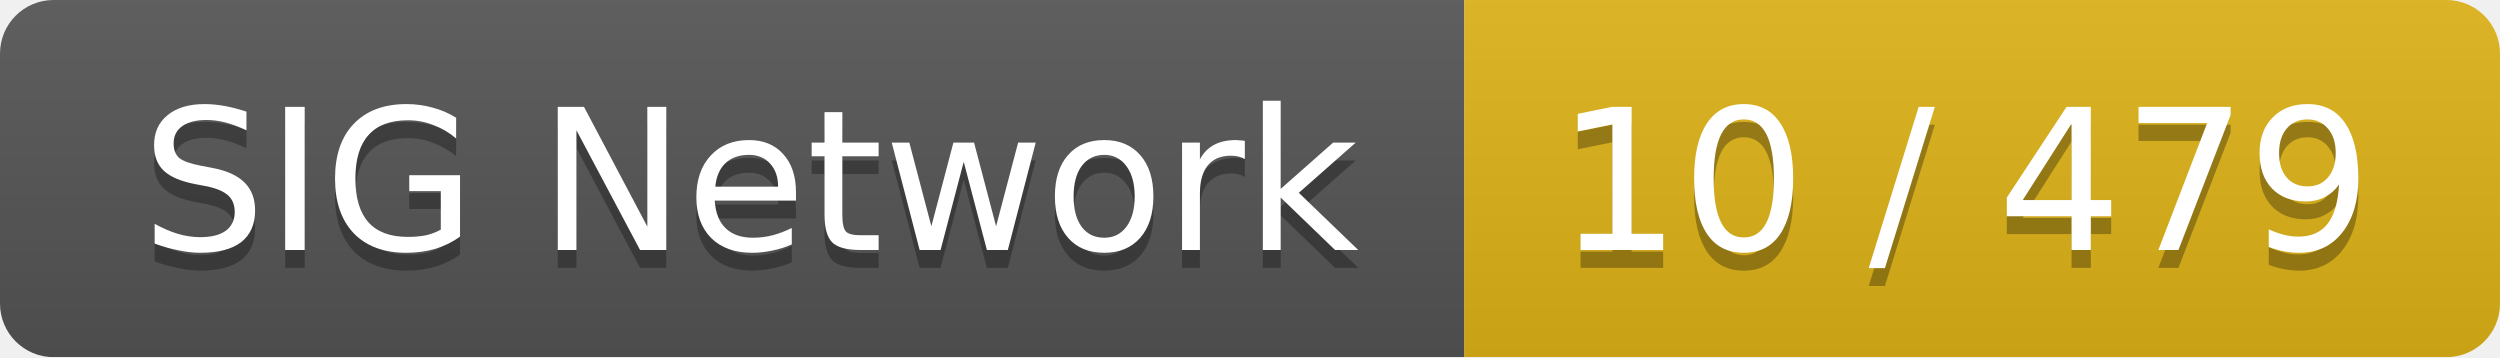
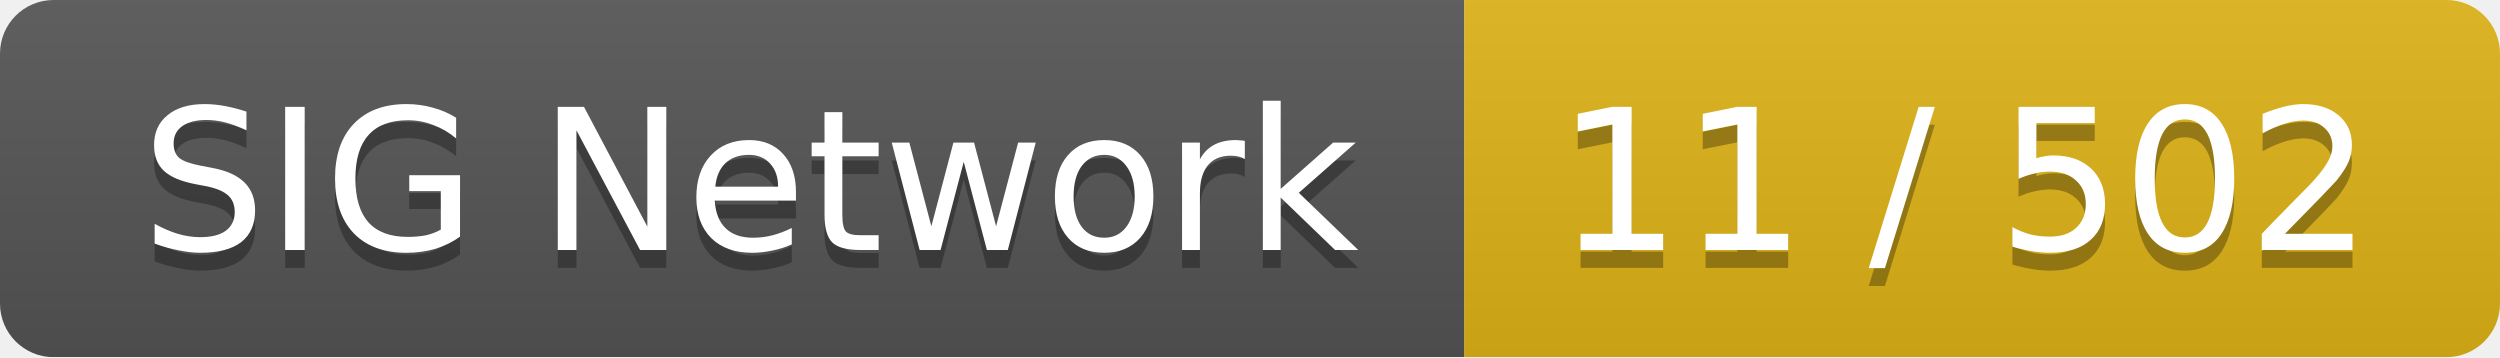
<svg xmlns="http://www.w3.org/2000/svg" width="140" height="20">
  <linearGradient id="smooth" x2="0" y2="100%">
    <stop offset="0" stop-color="#bbb" stop-opacity=".1" />
    <stop offset="1" stop-opacity=".1" />
  </linearGradient>
  <mask id="round">
    <rect width="140" height="20" rx="3" fill="#fff" />
  </mask>
  <g mask="url(#round)">
    <rect width="82" height="20" fill="#555" />
    <rect x="82" width="58" height="20" fill="#dfb317" />
    <rect width="140" height="20" fill="url(#smooth)" />
  </g>
  <g fill="#fff" text-anchor="middle" font-family="DejaVu Sans,Verdana,Geneva,sans-serif" font-size="11">
    <text x="42" y="15" fill="#010101" fill-opacity=".3">SIG Network</text>
    <text x="42" y="14">SIG Network</text>
-     <text x="110" y="15" fill="#010101" fill-opacity=".3">10 / 479</text>
-     <text x="110" y="14">10 / 479</text>
+     <text x="110" y="15" fill="#010101" fill-opacity=".3">11 / 502</text>
+     <text x="110" y="14">11 / 502</text>
  </g>
</svg>
